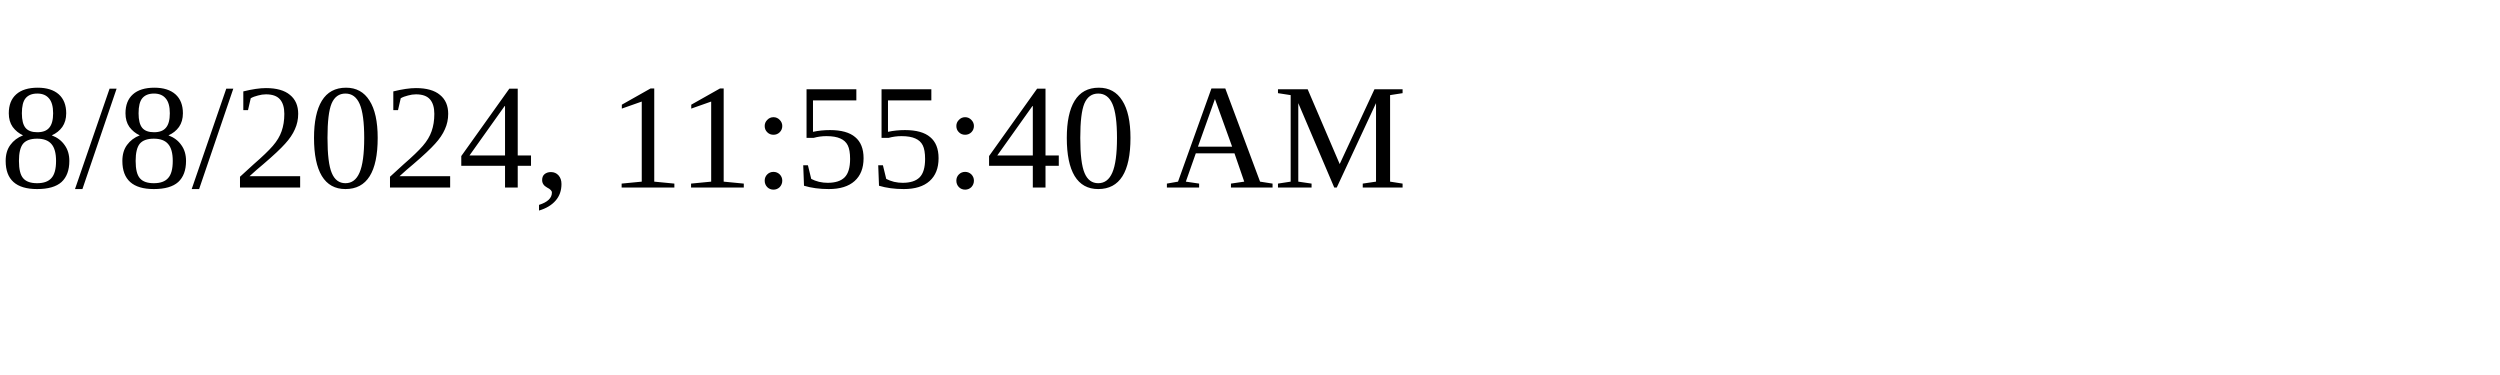
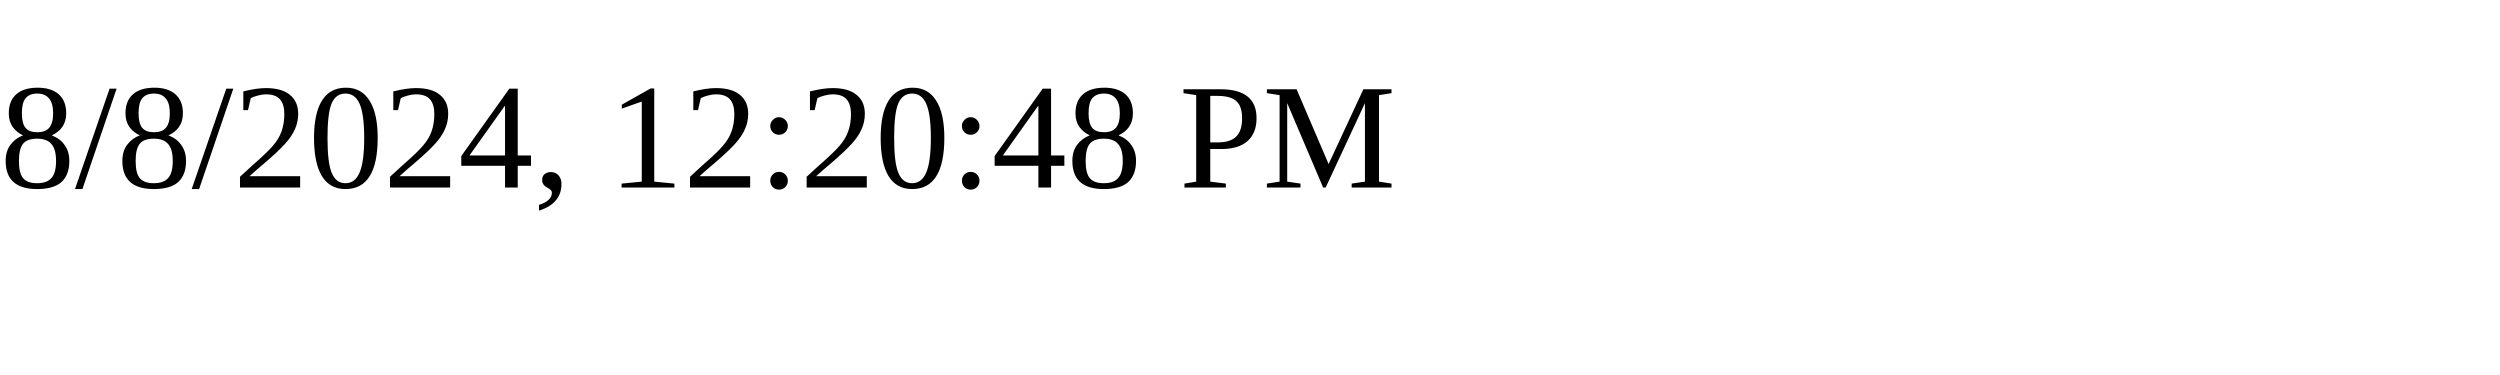
<svg xmlns="http://www.w3.org/2000/svg" height="30" width="200">
-   <text x="0" y="15">8/8/2024, 11:55:40 AM</text>
+   <text x="0" y="15">8/8/2024, 12:20:48 PM</text>
</svg>
